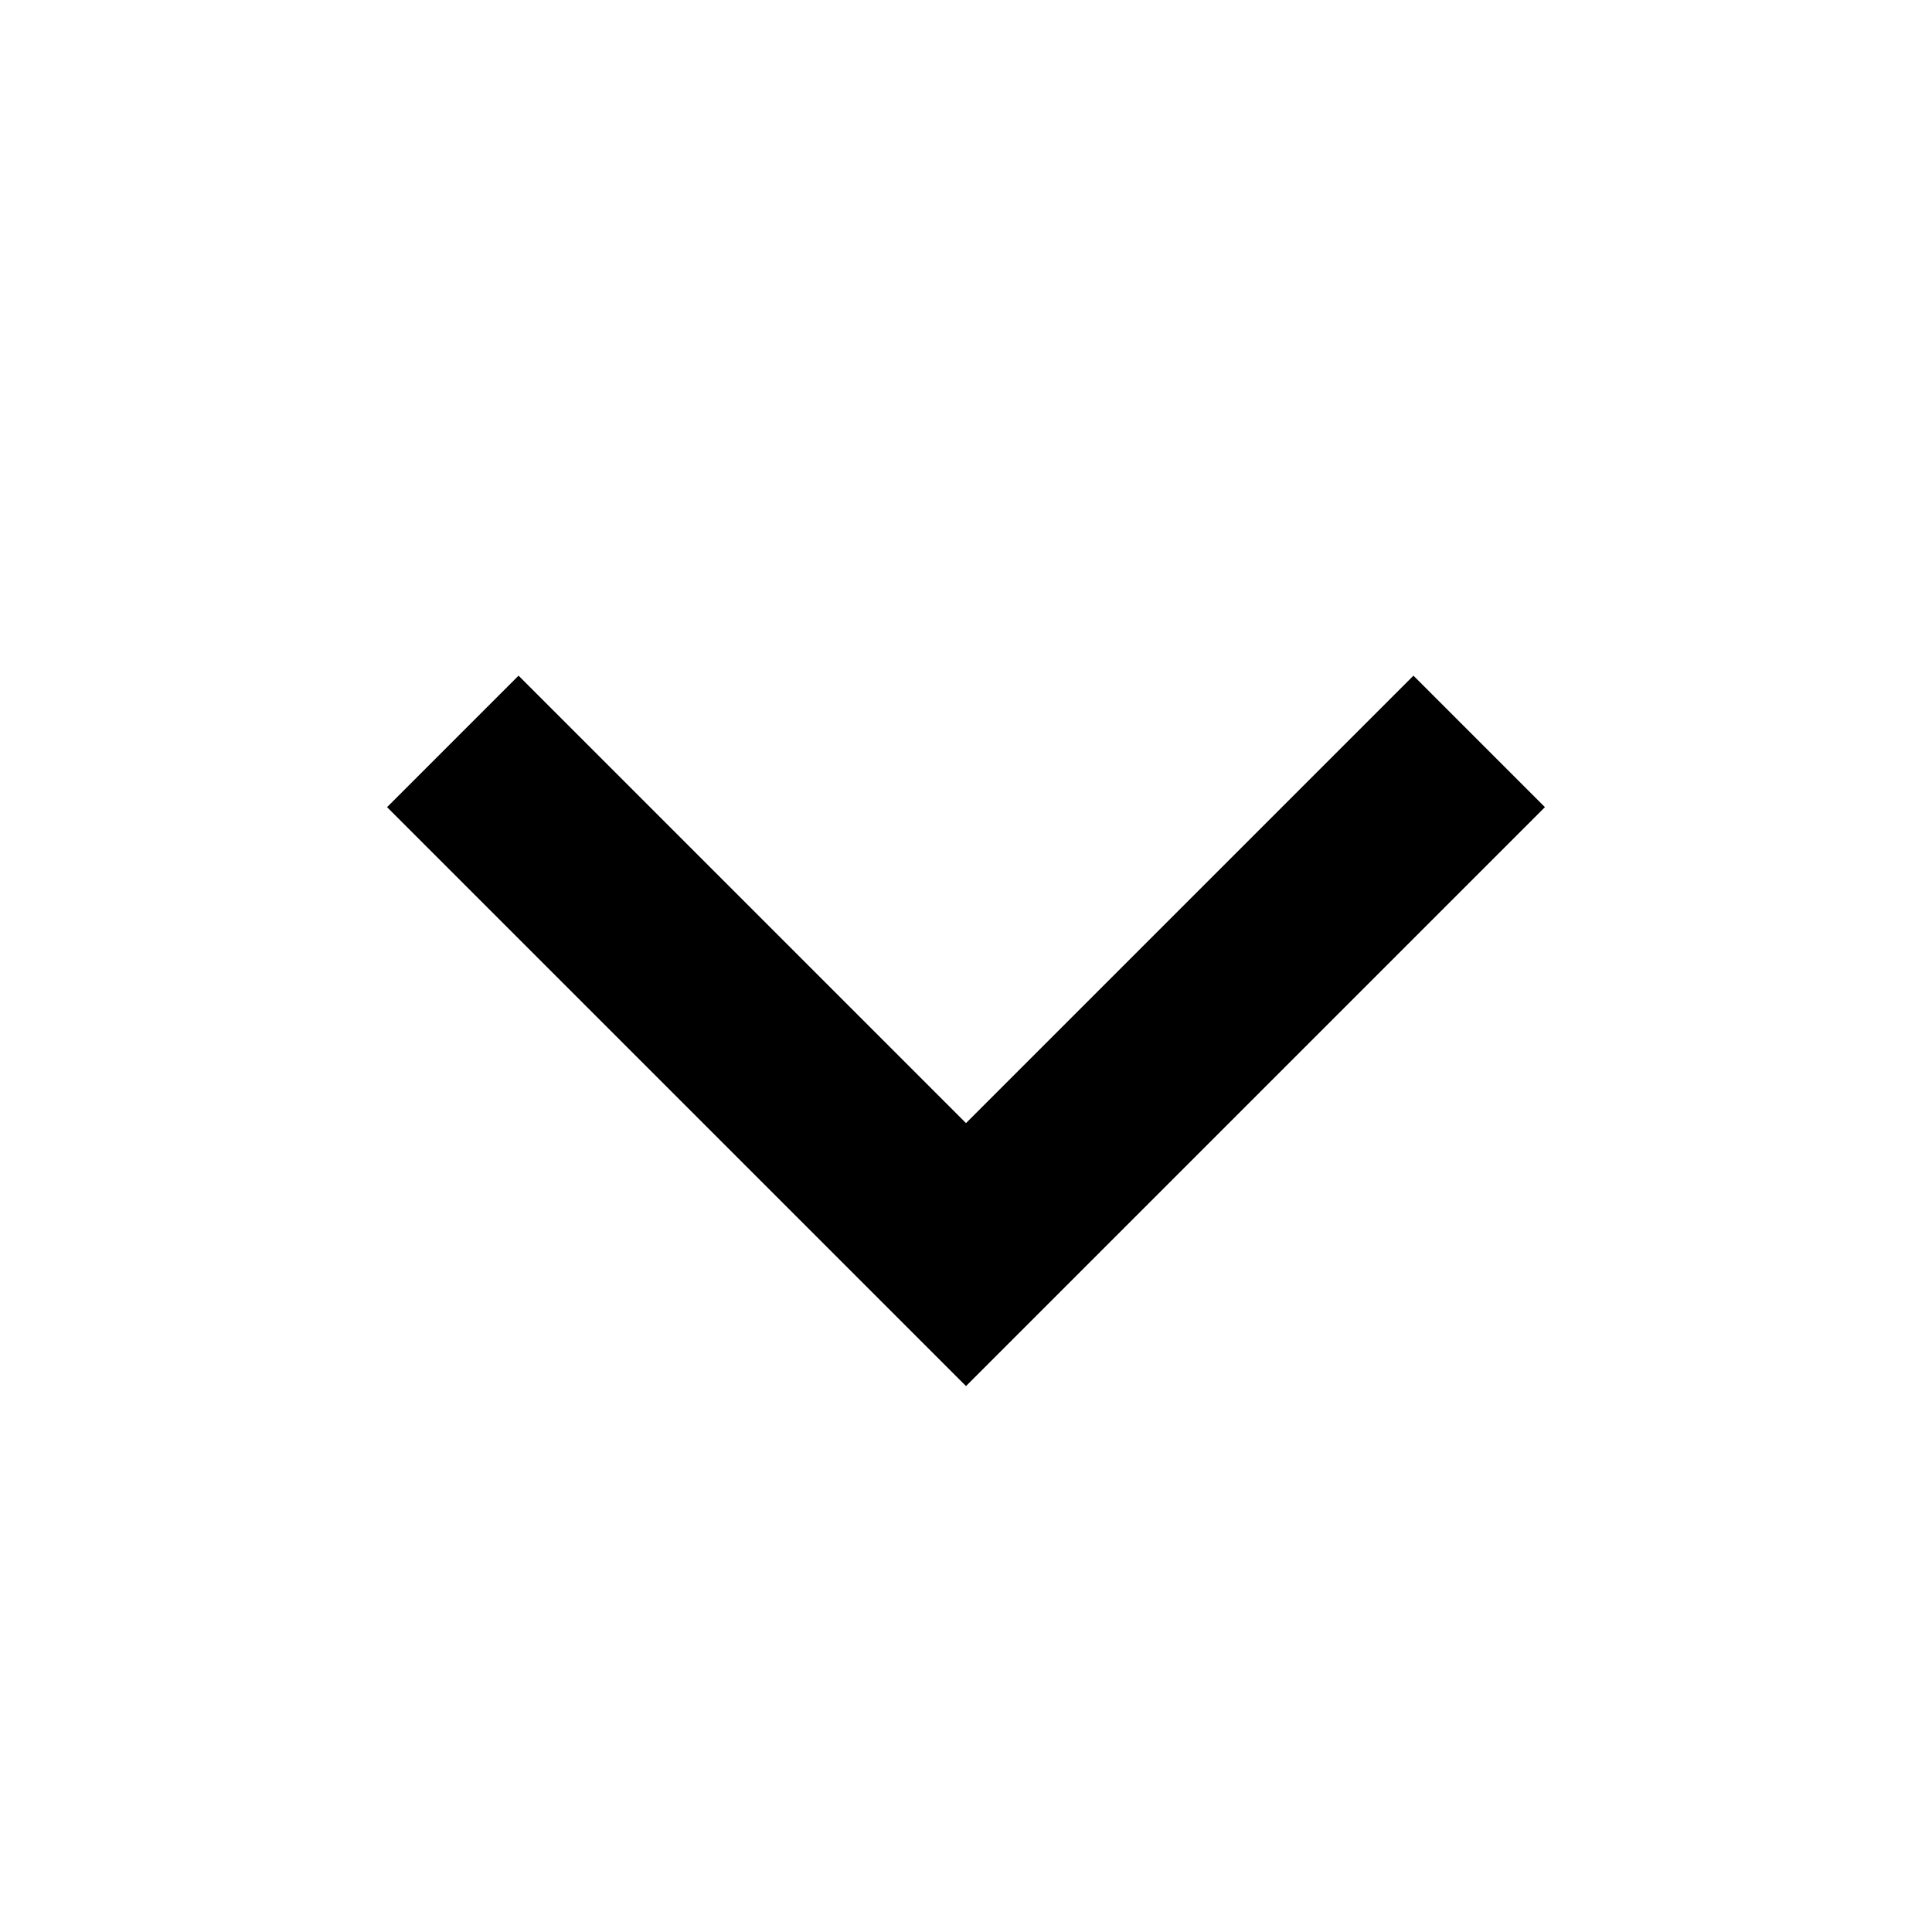
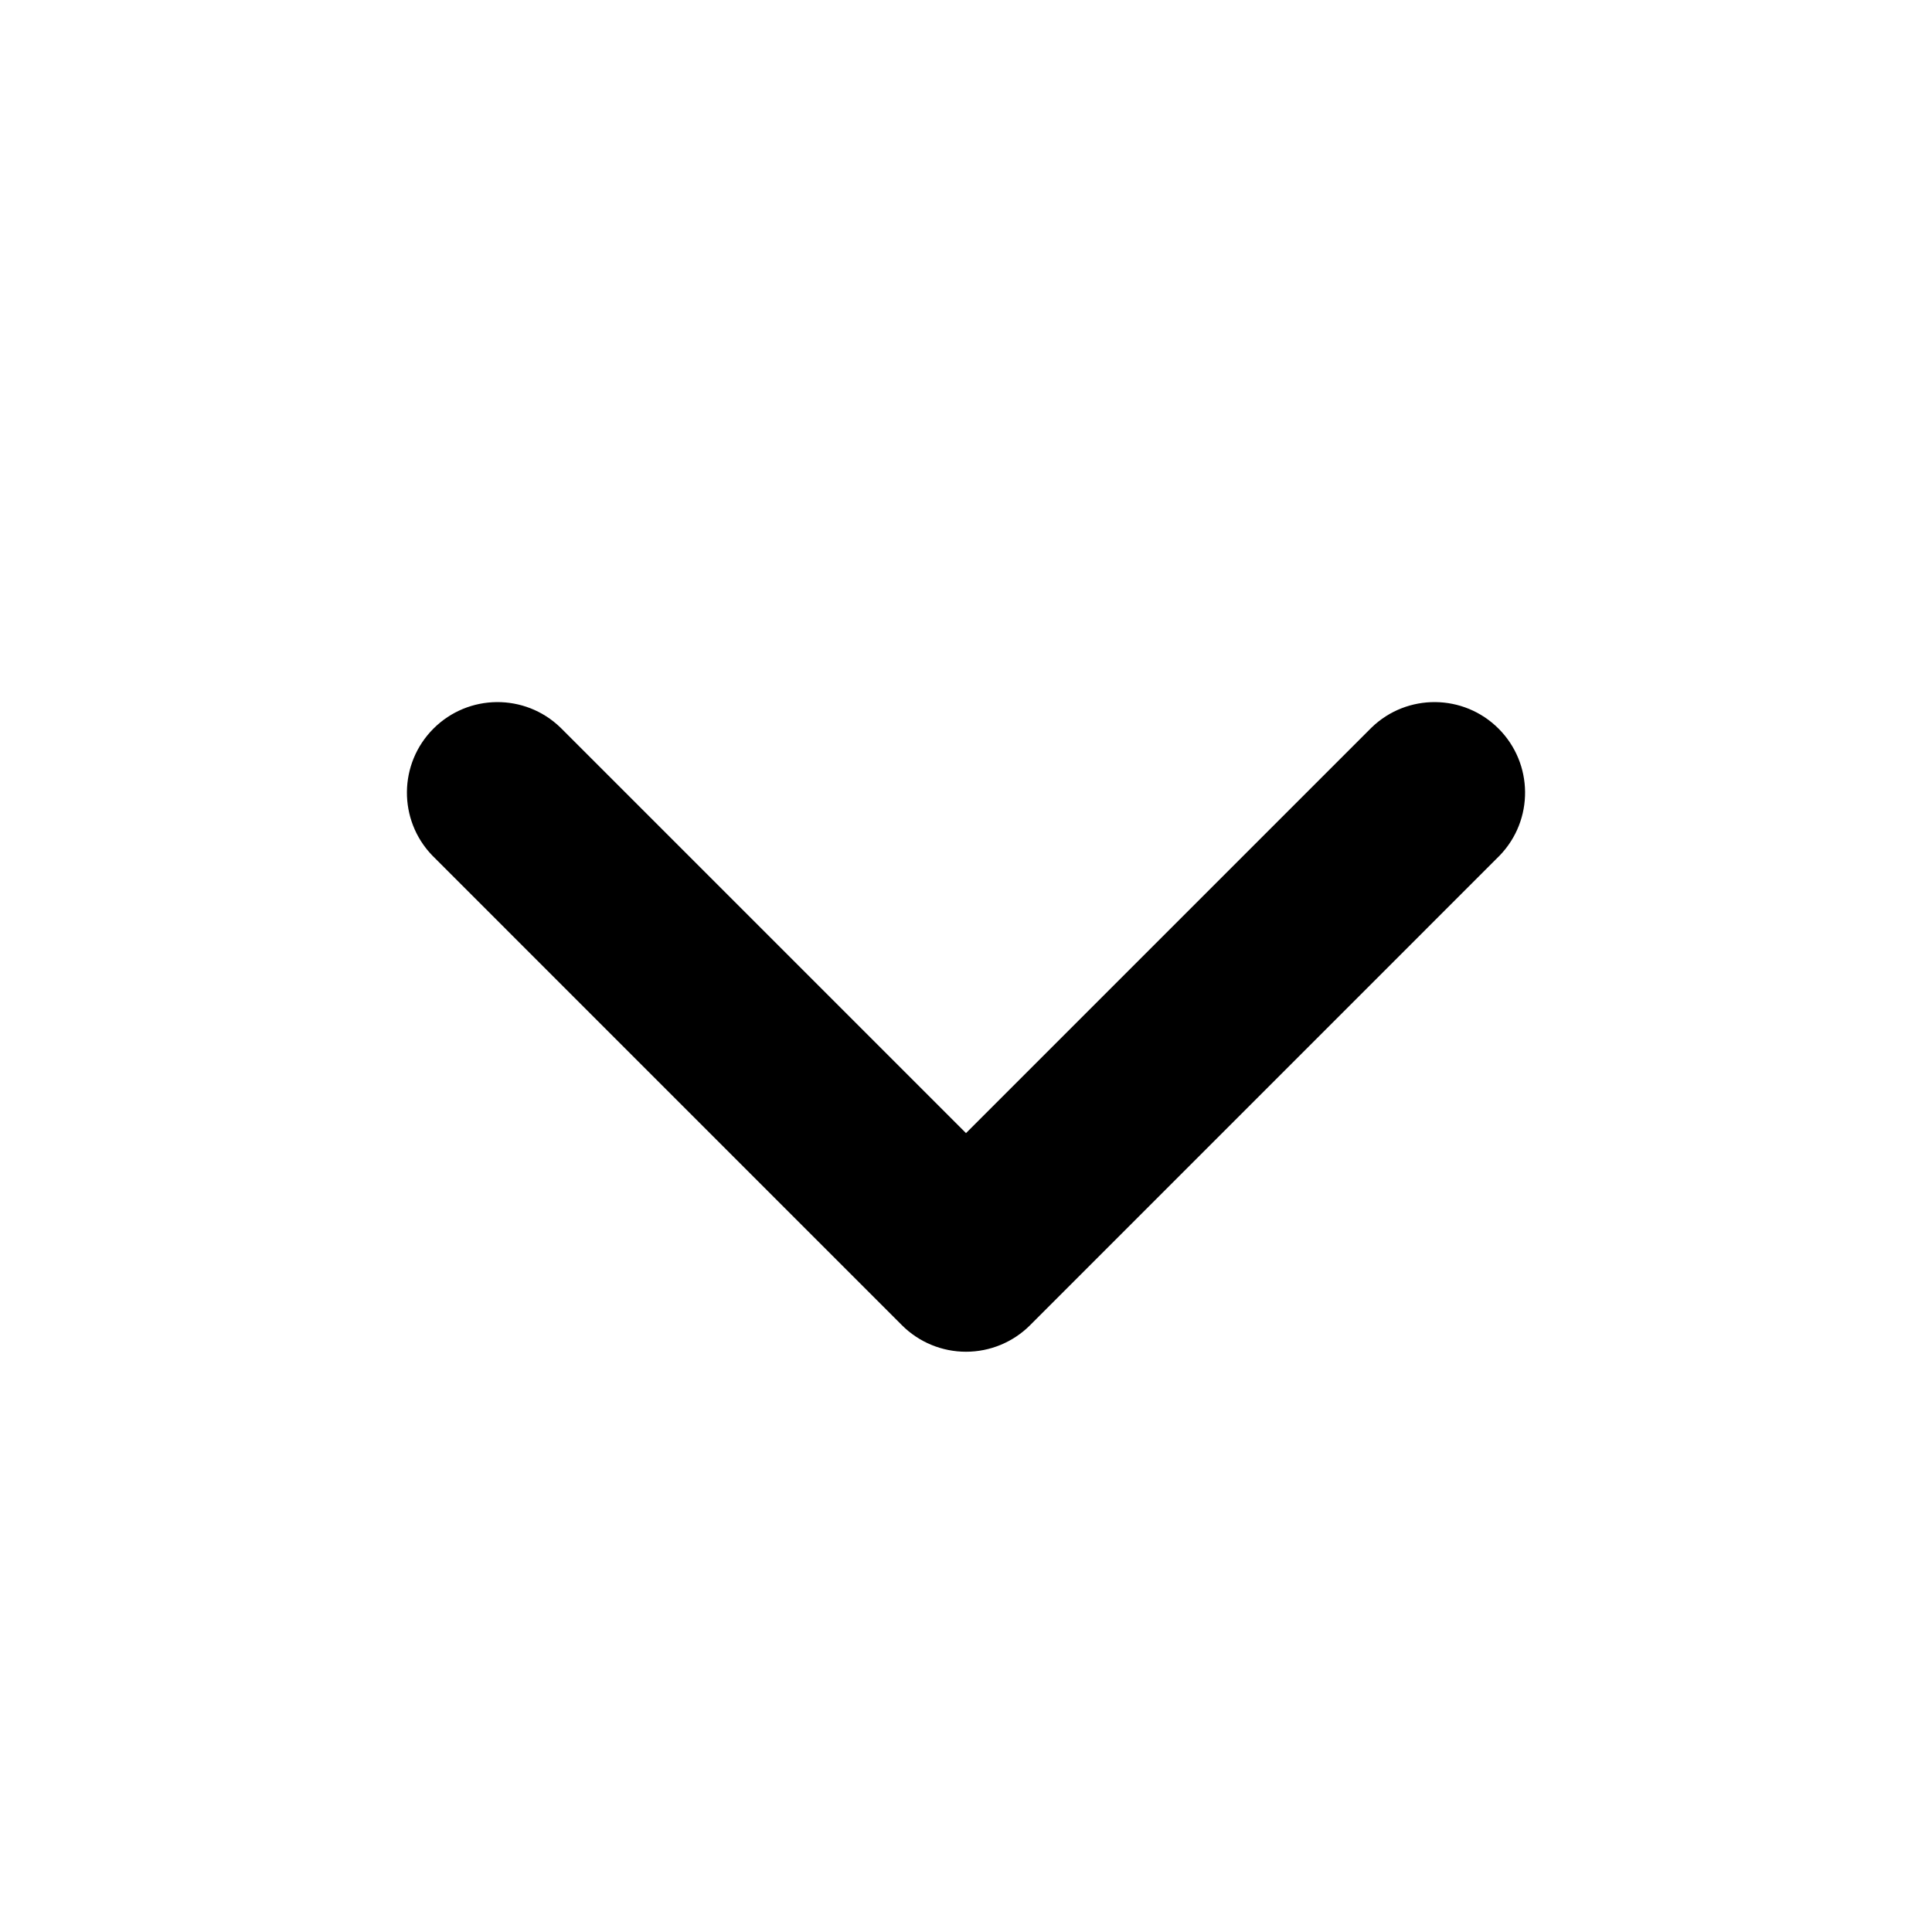
<svg xmlns="http://www.w3.org/2000/svg" viewBox="0 0 32 32">
-   <polygon points="6.411 13.369 8.589 11.191 16 18.602 23.411 11.191 25.589 13.369 16 22.958 6.411 13.369" />
+   <path d="M16,22.389a1.5,1.5,0,0,1-1.061-.439L7.161,14.171A1.5,1.5,0,0,1,9.282,12.05L16,18.768l6.718-6.718a1.5,1.5,0,0,1,2.121,2.121L17.061,21.95A1.5,1.5,0,0,1,16,22.389Z" />
</svg>
